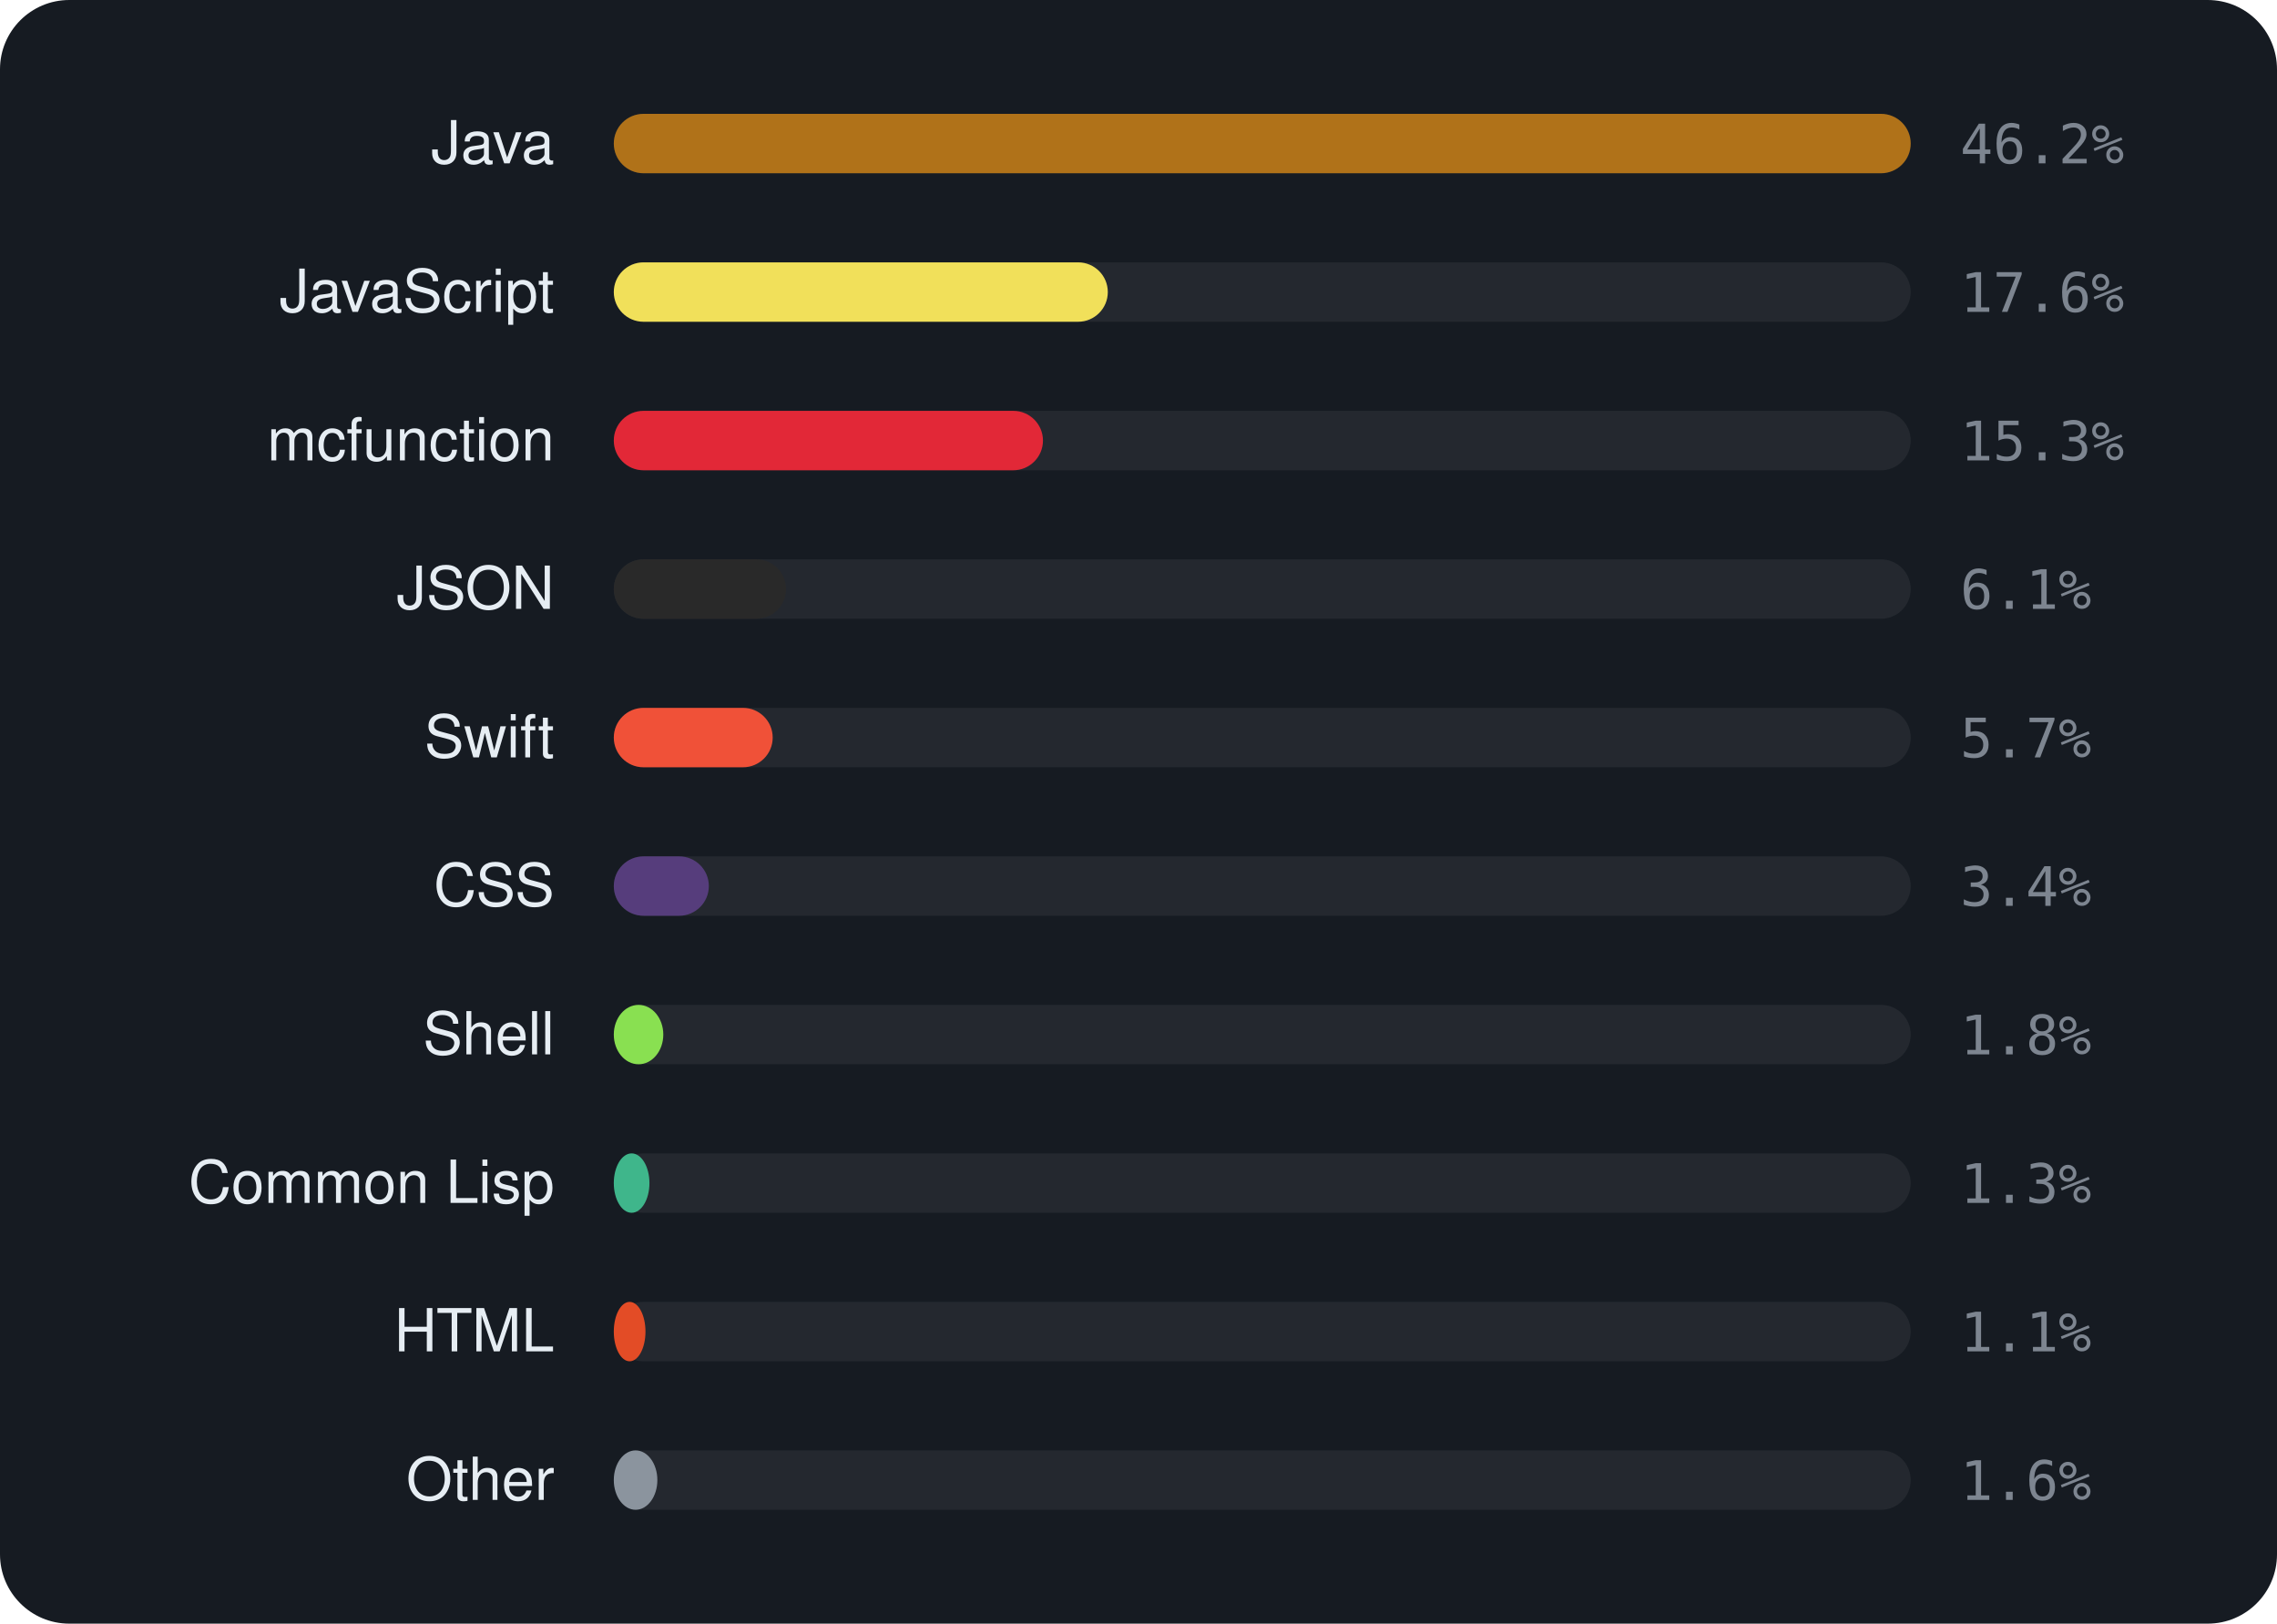
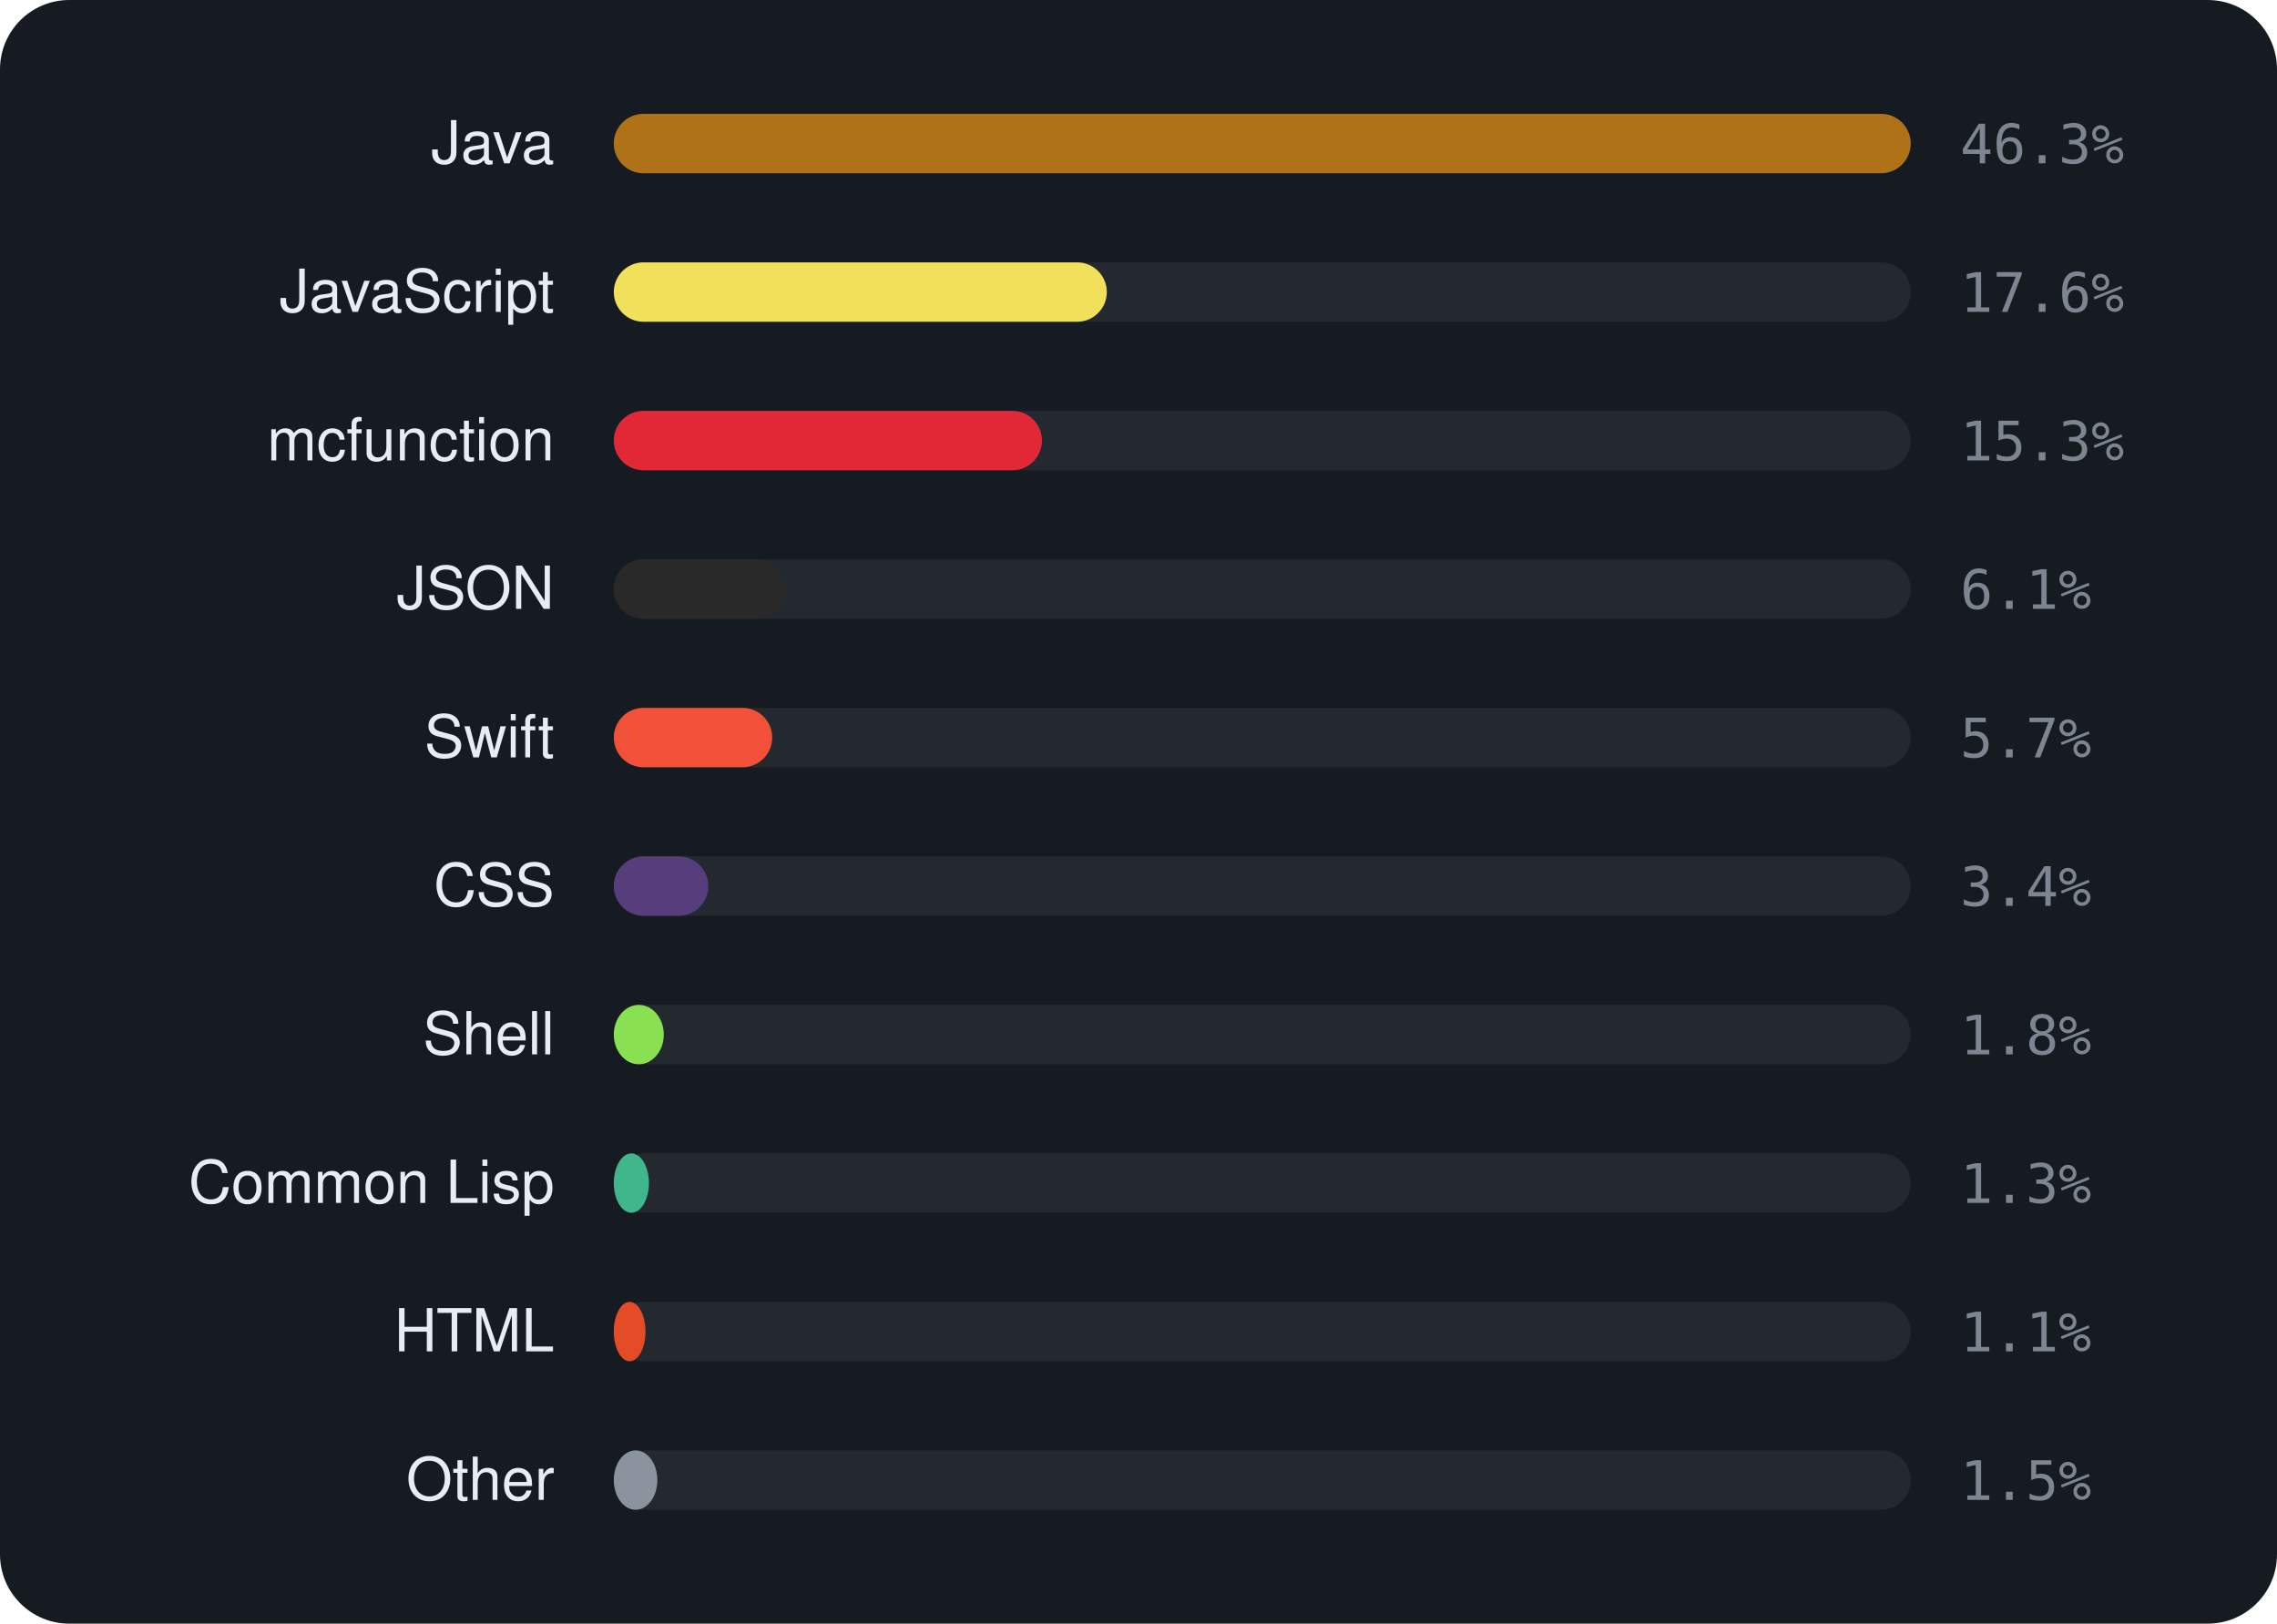
<svg xmlns="http://www.w3.org/2000/svg" viewBox="0 0 460 328" width="460" height="328" font-family="-apple-system,BlinkMacSystemFont,'Segoe UI',Helvetica,Arial,sans-serif">
  <rect width="460" height="328" rx="14" fill="#161b22" />
  <text x="112" y="33" text-anchor="end" font-size="12" fill="#e6edf3">Java</text>
  <rect x="124" y="23" width="262" height="12" rx="6" fill="rgba(255,255,255,0.06)" />
  <rect x="124" y="23" width="262.0" height="12" rx="6" fill="#b07219" />
-   <text x="396" y="33" font-size="11" font-family="monospace" fill="#7d8590">46.2%</text>
+   <text x="396" y="33" font-size="11" font-family="monospace" fill="#7d8590">46.3%</text>
  <text x="112" y="63" text-anchor="end" font-size="12" fill="#e6edf3">JavaScript</text>
  <rect x="124" y="53" width="262" height="12" rx="6" fill="rgba(255,255,255,0.06)" />
-   <rect x="124" y="53" width="99.8" height="12" rx="6" fill="#f1e05a" />
+   <rect x="124" y="53" width="99.6" height="12" rx="6" fill="#f1e05a" />
  <text x="396" y="63" font-size="11" font-family="monospace" fill="#7d8590">17.6%</text>
  <text x="112" y="93" text-anchor="end" font-size="12" fill="#e6edf3">mcfunction</text>
  <rect x="124" y="83" width="262" height="12" rx="6" fill="rgba(255,255,255,0.06)" />
-   <rect x="124" y="83" width="86.7" height="12" rx="6" fill="#E22837" />
+   <rect x="124" y="83" width="86.5" height="12" rx="6" fill="#E22837" />
  <text x="396" y="93" font-size="11" font-family="monospace" fill="#7d8590">15.3%</text>
  <text x="112" y="123" text-anchor="end" font-size="12" fill="#e6edf3">JSON</text>
  <rect x="124" y="113" width="262" height="12" rx="6" fill="rgba(255,255,255,0.06)" />
-   <rect x="124" y="113" width="34.8" height="12" rx="6" fill="#292929" />
+   <rect x="124" y="113" width="34.7" height="12" rx="6" fill="#292929" />
  <text x="396" y="123" font-size="11" font-family="monospace" fill="#7d8590">6.1%</text>
  <text x="112" y="153" text-anchor="end" font-size="12" fill="#e6edf3">Swift</text>
  <rect x="124" y="143" width="262" height="12" rx="6" fill="rgba(255,255,255,0.06)" />
-   <rect x="124" y="143" width="32.1" height="12" rx="6" fill="#F05138" />
+   <rect x="124" y="143" width="32.0" height="12" rx="6" fill="#F05138" />
  <text x="396" y="153" font-size="11" font-family="monospace" fill="#7d8590">5.7%</text>
  <text x="112" y="183" text-anchor="end" font-size="12" fill="#e6edf3">CSS</text>
  <rect x="124" y="173" width="262" height="12" rx="6" fill="rgba(255,255,255,0.06)" />
-   <rect x="124" y="173" width="19.2" height="12" rx="6" fill="#563d7c" />
+   <rect x="124" y="173" width="19.1" height="12" rx="6" fill="#563d7c" />
  <text x="396" y="183" font-size="11" font-family="monospace" fill="#7d8590">3.4%</text>
  <text x="112" y="213" text-anchor="end" font-size="12" fill="#e6edf3">Shell</text>
  <rect x="124" y="203" width="262" height="12" rx="6" fill="rgba(255,255,255,0.06)" />
-   <rect x="124" y="203" width="10.0" height="12" rx="6" fill="#89e051" />
+   <rect x="124" y="203" width="10.1" height="12" rx="6" fill="#89e051" />
  <text x="396" y="213" font-size="11" font-family="monospace" fill="#7d8590">1.8%</text>
  <text x="112" y="243" text-anchor="end" font-size="12" fill="#e6edf3">Common Lisp</text>
  <rect x="124" y="233" width="262" height="12" rx="6" fill="rgba(255,255,255,0.06)" />
-   <rect x="124" y="233" width="7.2" height="12" rx="6" fill="#3fb68b" />
+   <rect x="124" y="233" width="7.1" height="12" rx="6" fill="#3fb68b" />
  <text x="396" y="243" font-size="11" font-family="monospace" fill="#7d8590">1.3%</text>
  <text x="112" y="273" text-anchor="end" font-size="12" fill="#e6edf3">HTML</text>
  <rect x="124" y="263" width="262" height="12" rx="6" fill="rgba(255,255,255,0.06)" />
  <rect x="124" y="263" width="6.4" height="12" rx="6" fill="#e34c26" />
  <text x="396" y="273" font-size="11" font-family="monospace" fill="#7d8590">1.1%</text>
  <text x="112" y="303" text-anchor="end" font-size="12" fill="#e6edf3">Other</text>
  <rect x="124" y="293" width="262" height="12" rx="6" fill="rgba(255,255,255,0.06)" />
  <rect x="124" y="293" width="8.8" height="12" rx="6" fill="#8b949e" />
-   <text x="396" y="303" font-size="11" font-family="monospace" fill="#7d8590">1.6%</text>
+   <text x="396" y="303" font-size="11" font-family="monospace" fill="#7d8590">1.5%</text>
</svg>
